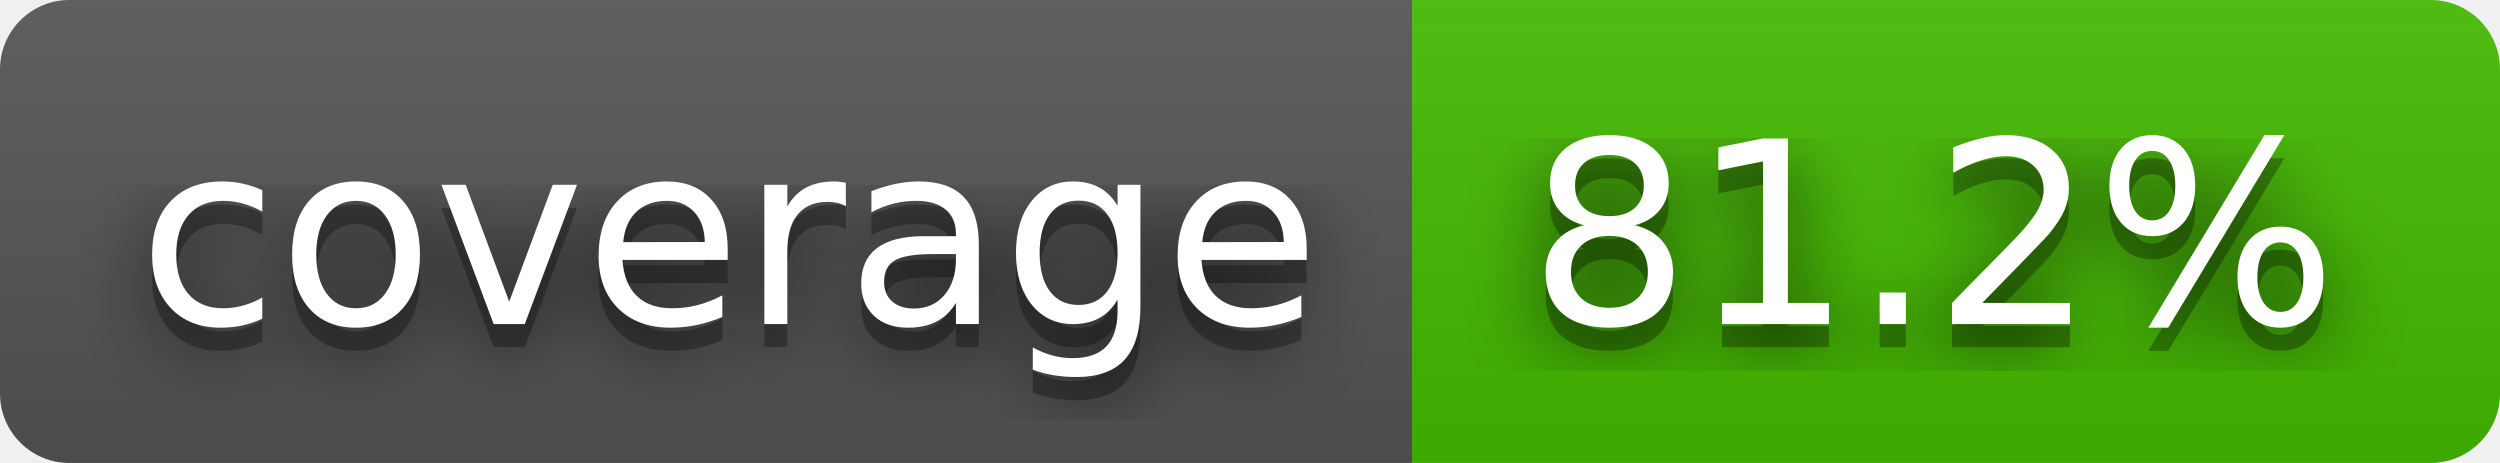
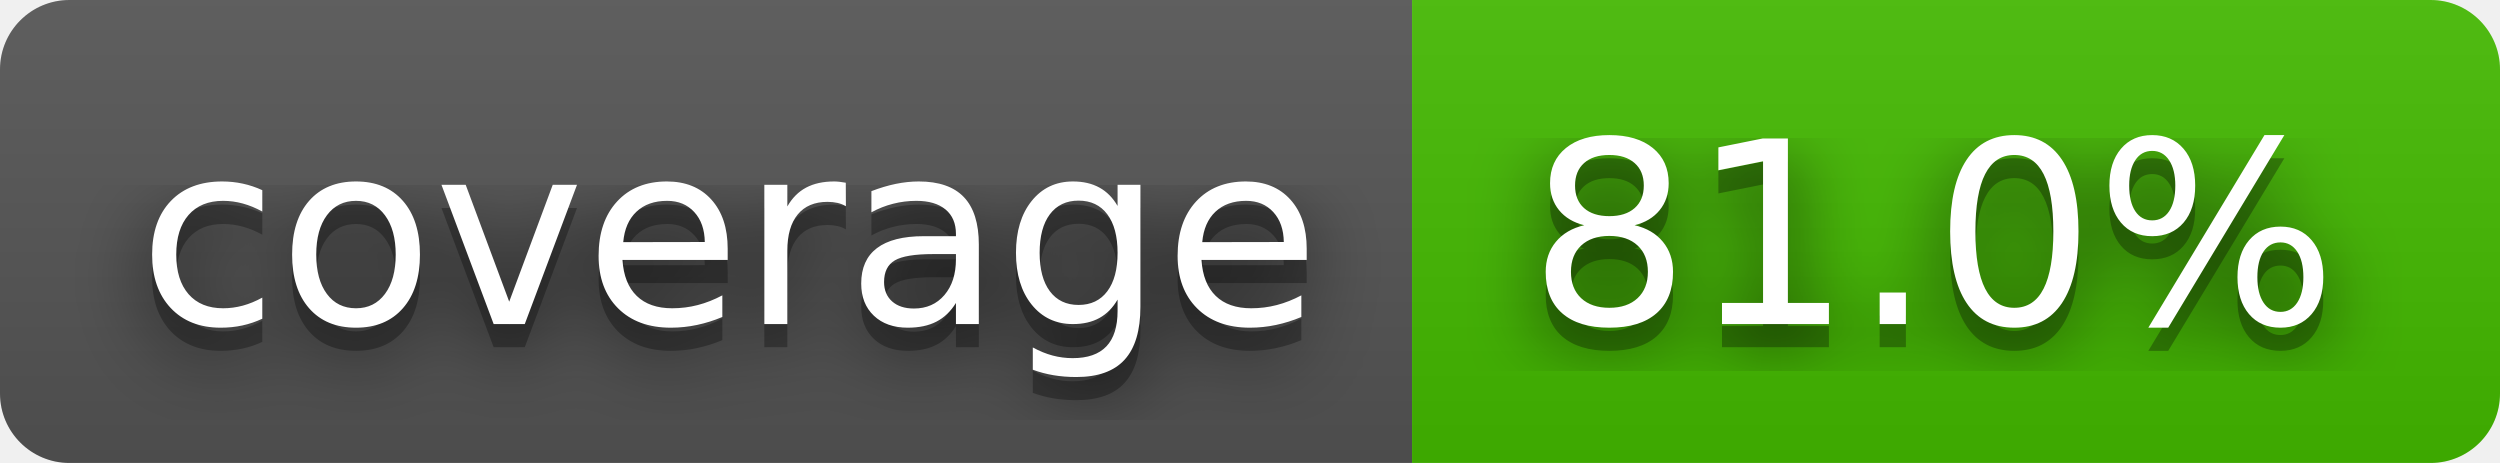
- <svg xmlns="http://www.w3.org/2000/svg" width="108" height="20" role="img" aria-label="coverage: 81.2%">
+ <svg xmlns="http://www.w3.org/2000/svg" width="108" height="20" role="img" aria-label="coverage: 81.0%">
  <filter id="blur">
    <feGaussianBlur stdDeviation="16" />
  </filter>
  <linearGradient id="s" x2="0" y2="100%">
    <stop offset="0" stop-color="#bbb" stop-opacity=".1" />
    <stop offset="1" stop-opacity=".1" />
  </linearGradient>
  <clipPath id="r">
    <rect width="108" height="20" rx="3" />
  </clipPath>
  <g clip-path="url(#r)">
    <rect width="61" height="20" fill="#555" />
    <rect x="61" width="47" height="20" fill="#4b0" />
    <rect width="108" height="20" fill="url(#s)" />
  </g>
  <g fill="#fff" text-anchor="middle" font-family="Verdana,Geneva,DejaVu Sans,sans-serif" text-rendering="geometricPrecision" font-size="110">
    <g transform="scale(.1)">
      <g aria-hidden="true" fill="#010101">
        <text x="315" y="150" fill-opacity=".8" filter="url(#blur)" textLength="510">coverage</text>
        <text x="315" y="150" fill-opacity=".3" textLength="510">coverage</text>
      </g>
      <text x="315" y="140" textLength="510">coverage</text>
    </g>
    <g transform="scale(.1)">
      <g aria-hidden="true" fill="#010101">
-         <text x="835" y="150" fill-opacity=".8" filter="url(#blur)" textLength="370">81.2%</text>
-         <text x="835" y="150" fill-opacity=".3" textLength="370">81.2%</text>
+         <text x="835" y="150" fill-opacity=".8" filter="url(#blur)" textLength="370">81.0%</text>
+         <text x="835" y="150" fill-opacity=".3" textLength="370">81.0%</text>
      </g>
-       <text x="835" y="140" textLength="370">81.2%</text>
+       <text x="835" y="140" textLength="370">81.0%</text>
    </g>
  </g>
</svg>
